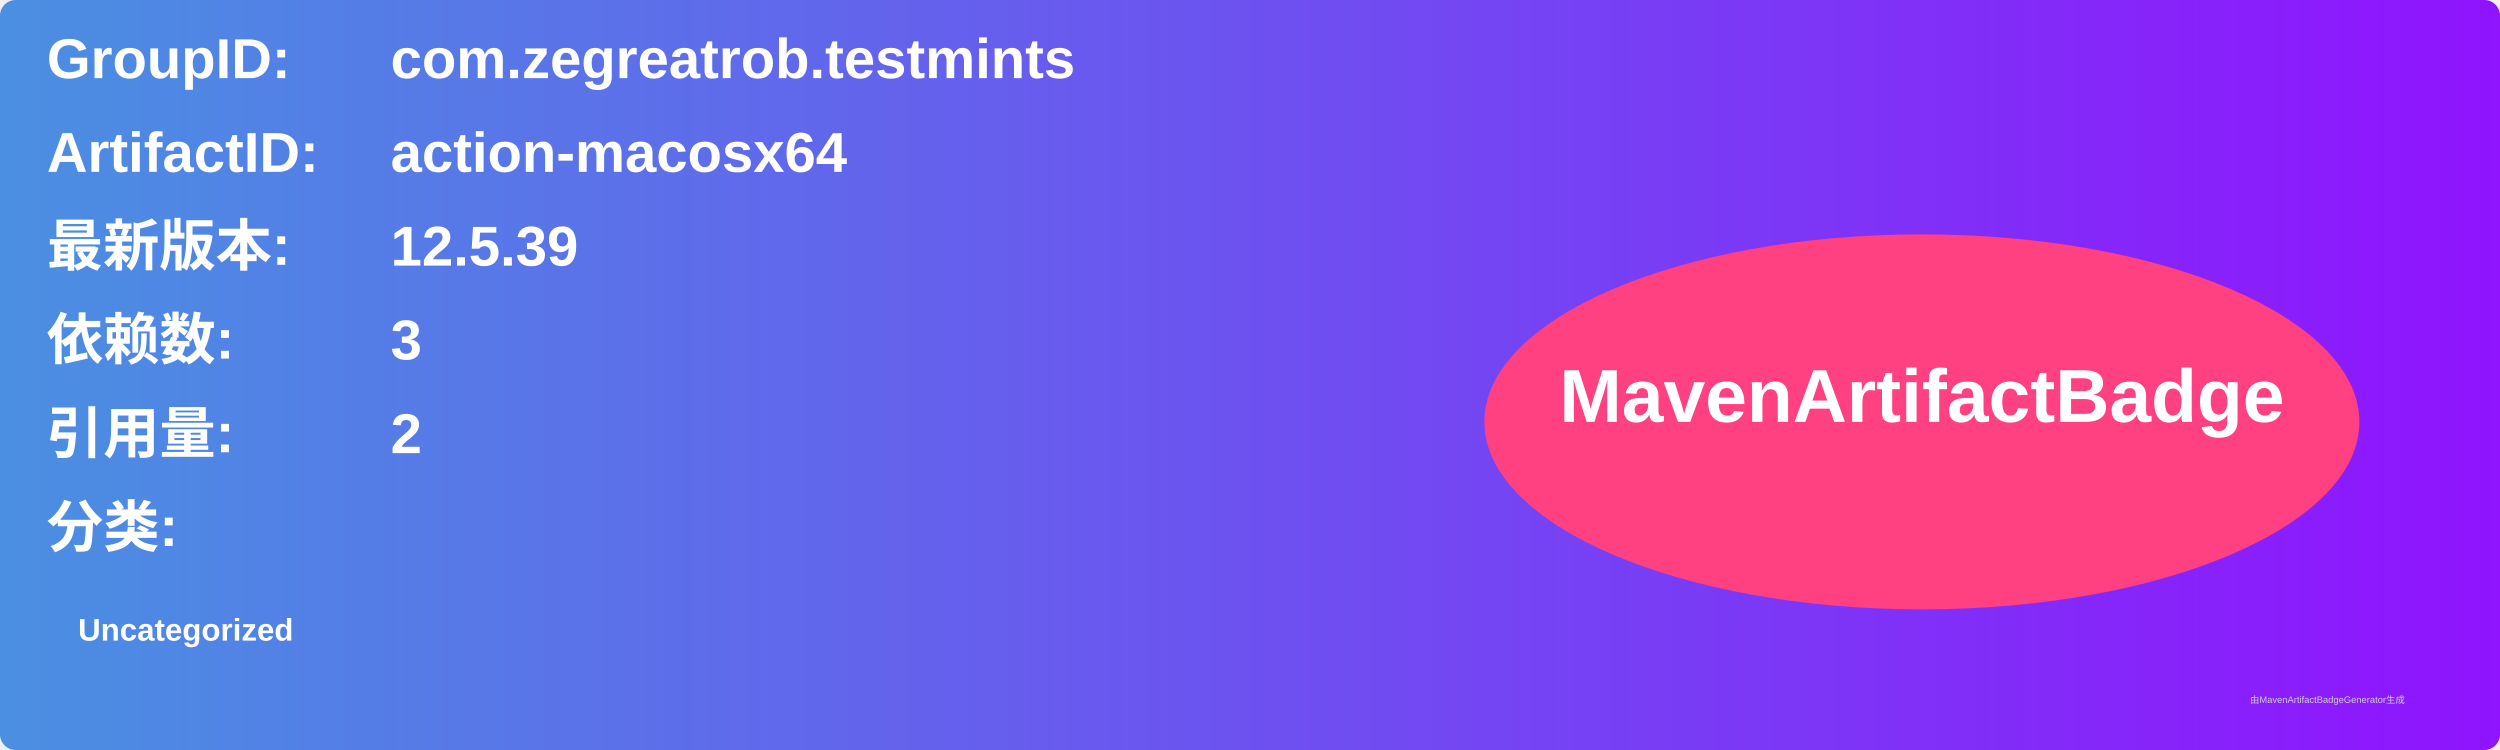
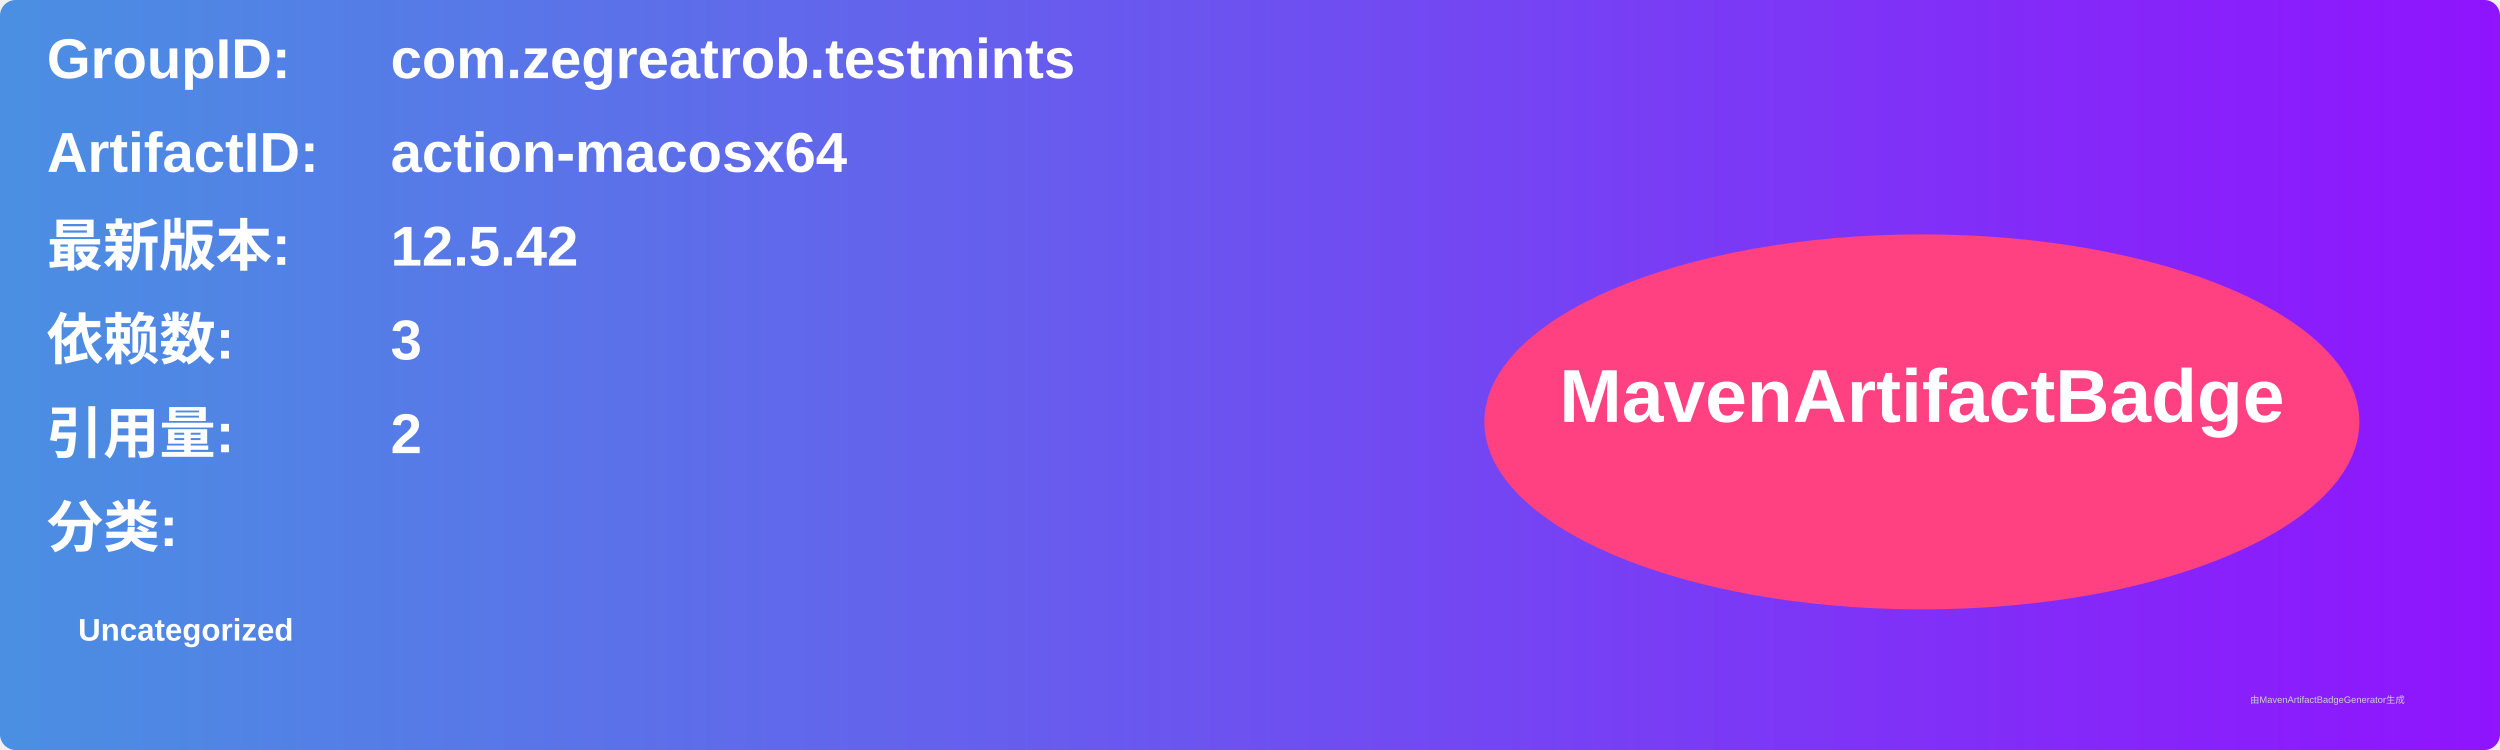
<svg xmlns="http://www.w3.org/2000/svg" width="800" height="240" viewBox="0 0 800 240">
  <linearGradient id="grad" x1="0%" y1="0%" x2="100%" y2="0%">
    <stop offset="0%" stop-color="#4a90e2" />
    <stop offset="100%" stop-color="#9013fe" />
  </linearGradient>
  <rect width="100%" height="100%" rx="5" ry="5" fill="url(#grad)" />
  <g transform="translate(15, 15)">
    <text x="0" y="10" font-family="Arial" font-size="18" fill="white" font-weight="bold" width="260">GroupID:</text>
    <text x="110" y="10" font-family="Arial" font-size="18" fill="white" font-weight="bold" width="460">com.zegreatrob.testmints</text>
    <text x="0" y="40" font-family="Arial" font-size="18" fill="white" font-weight="bold" width="260">ArtifactID:</text>
    <text x="110" y="40" font-family="Arial" font-size="18" fill="white" font-weight="bold" width="460">action-macosx64</text>
    <text x="0" y="70" font-family="Arial" font-size="18" fill="white" font-weight="bold">最新版本:</text>
    <text x="110" y="70" font-family="Arial" font-size="18" fill="white" font-weight="bold">
-       <tspan font-weight="bold">12.5.39</tspan>
+       <tspan font-weight="bold">12.5.42</tspan>
    </text>
    <text x="0" y="100" font-family="Arial" font-size="18" fill="white" font-weight="bold">依赖数: </text>
    <text x="110" y="100" font-family="Arial" font-size="18" fill="white">
      <tspan font-weight="bold">3</tspan>
    </text>
    <text x="0" y="130" font-family="Arial" font-size="18" fill="white" font-weight="bold">引用量: </text>
    <text x="110" y="130" font-family="Arial" font-size="18" fill="white">
      <tspan font-weight="bold">2</tspan>
    </text>
    <text x="0" y="160" font-family="Arial" font-size="18" fill="white" font-weight="bold">分类:</text>
    <text x="10" y="190" font-family="Arial" font-size="10" fill="white">
      <tspan font-weight="bold">Uncategorized</tspan>
    </text>
    <ellipse cx="600" cy="120" rx="140" ry="60" fill="#ff4081" />
    <text x="600" y="120" text-anchor="middle" font-family="Arial" font-size="24" fill="white" font-weight="bold">MavenArtifactBadge</text>
  </g>
  <text x="720" y="225" font-family="Arial" font-size="3" fill="#d0d0d0">由MavenArtifactBadgeGenerator生成</text>
</svg>
